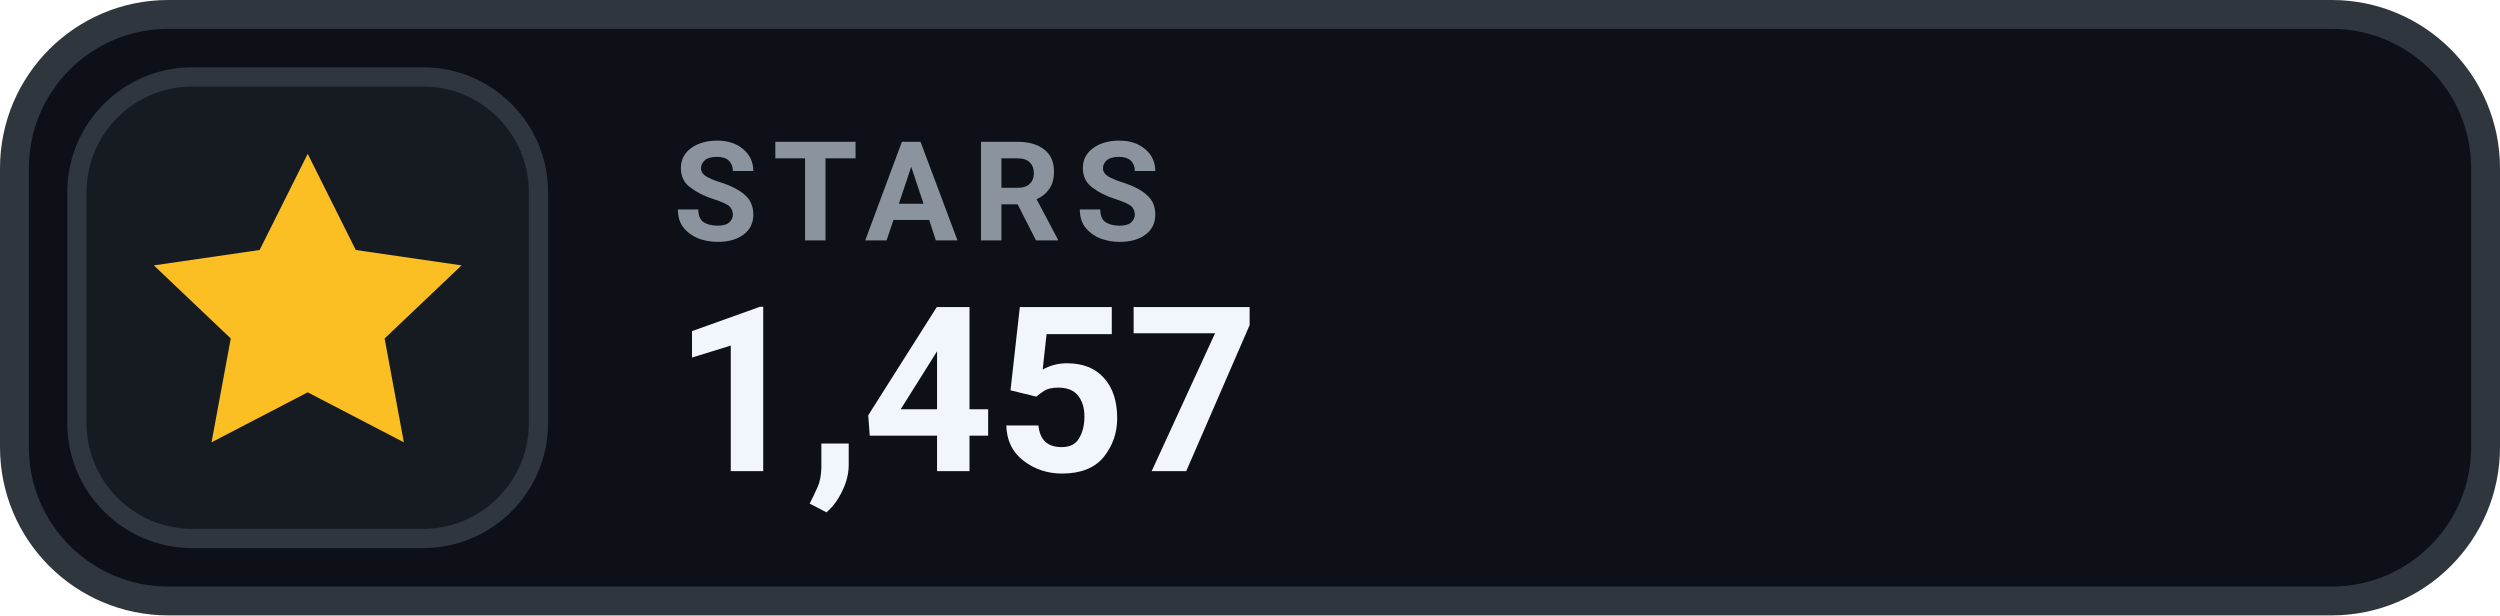
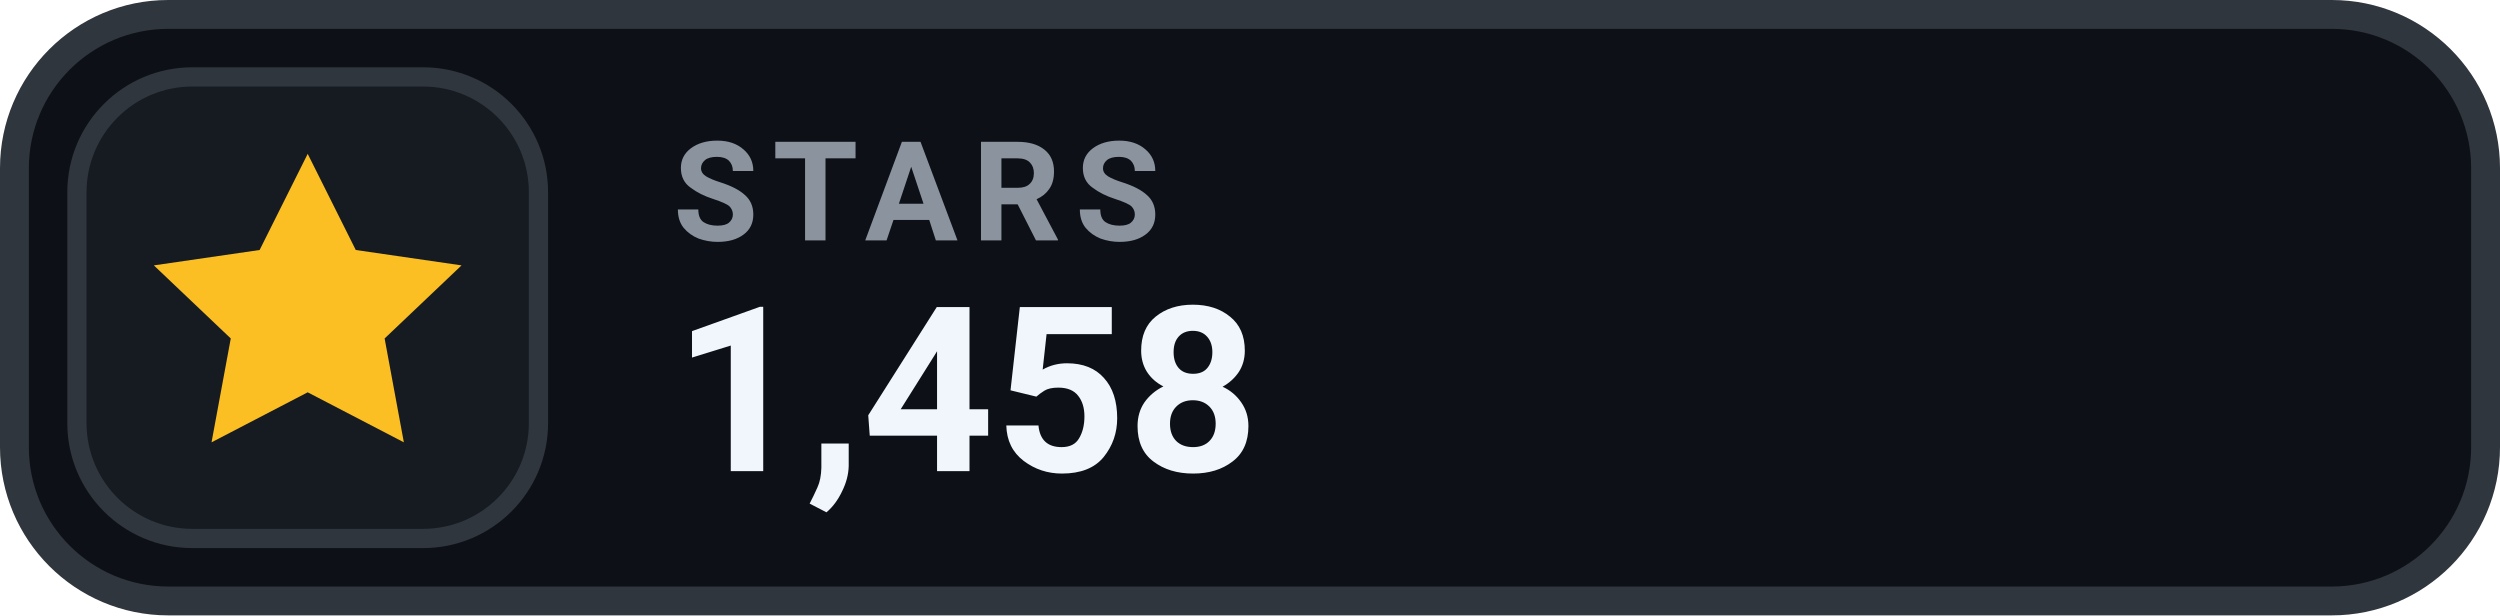
- <svg xmlns="http://www.w3.org/2000/svg" width="130" height="32" viewBox="0 0 130 32" role="img" aria-label="STARS 1,457">
+ <svg xmlns="http://www.w3.org/2000/svg" width="130" height="32" viewBox="0 0 130 32" role="img" aria-label="STARS 1,458">
  <rect x=".75" y=".75" width="128.5" height="30.5" rx="8" fill="#0D1117" stroke="#30363D" stroke-width="1.5" />
  <rect x="4" y="4" width="24" height="24" rx="6" fill="#161B22" stroke="#30363D" stroke-width="1" />
  <g transform="translate(16 16)" style="color:#FBBF24;">
    <path d="M0 -8 l2.5 5 5.5 .8 -4 3.8 1 5.4 -5 -2.6 -5 2.6 1 -5.4 -4 -3.8 5.5 -.8 Z" fill="currentColor" />
  </g>
  <text x="35" y="12.5" fill="#8B949E" font-family="-apple-system,BlinkMacSystemFont,'Segoe UI',Roboto,Helvetica,Arial,sans-serif" font-size="7.2" font-weight="700" letter-spacing=".75">STARS</text>
-   <text x="35" y="24.5" fill="#F0F6FC" font-family="-apple-system,BlinkMacSystemFont,'Segoe UI',Roboto,Helvetica,Arial,sans-serif" font-size="12" font-weight="700">1,457</text>
+   <text x="35" y="24.5" fill="#F0F6FC" font-family="-apple-system,BlinkMacSystemFont,'Segoe UI',Roboto,Helvetica,Arial,sans-serif" font-size="12" font-weight="700">1,458</text>
</svg>
